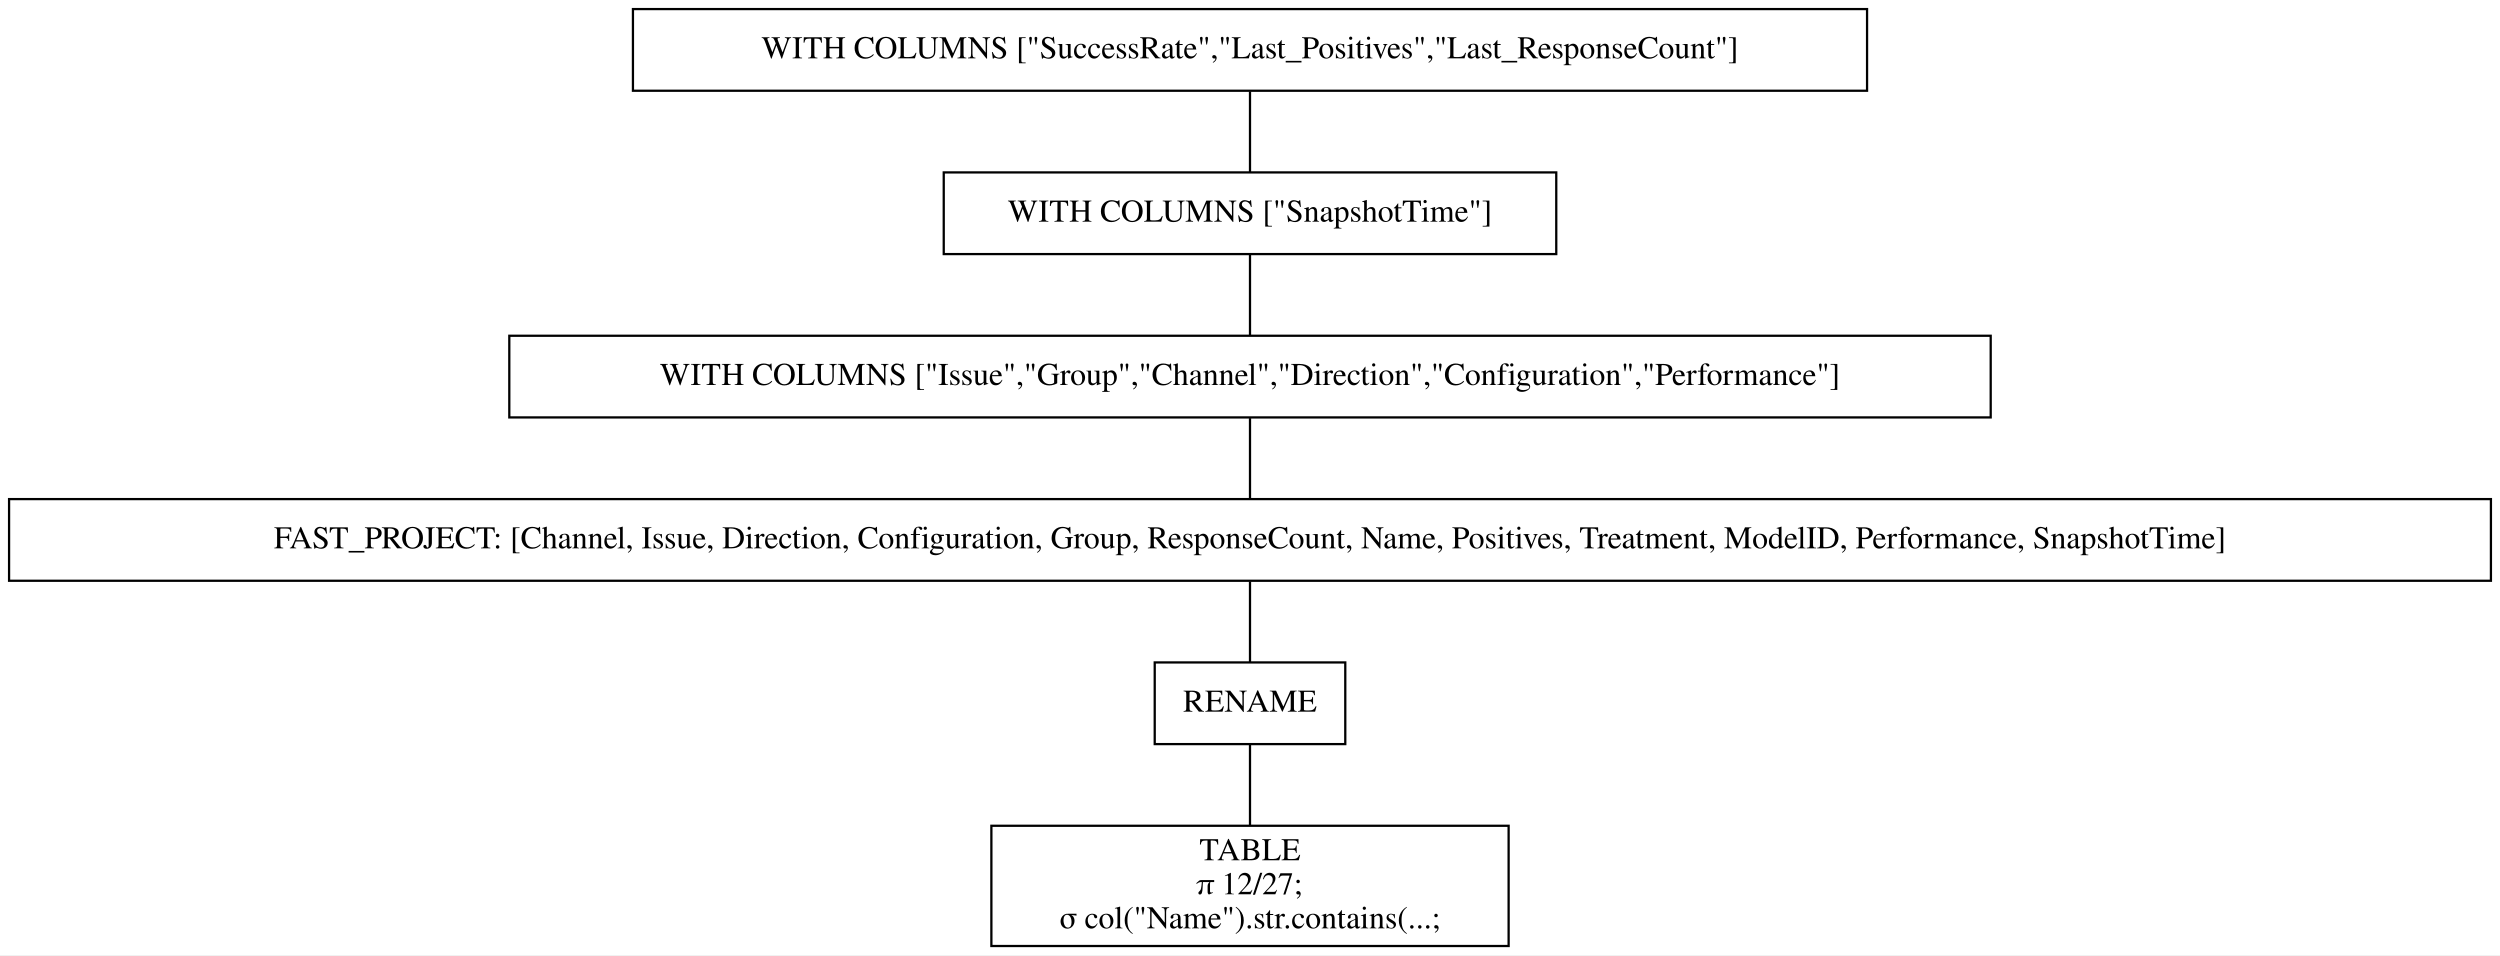
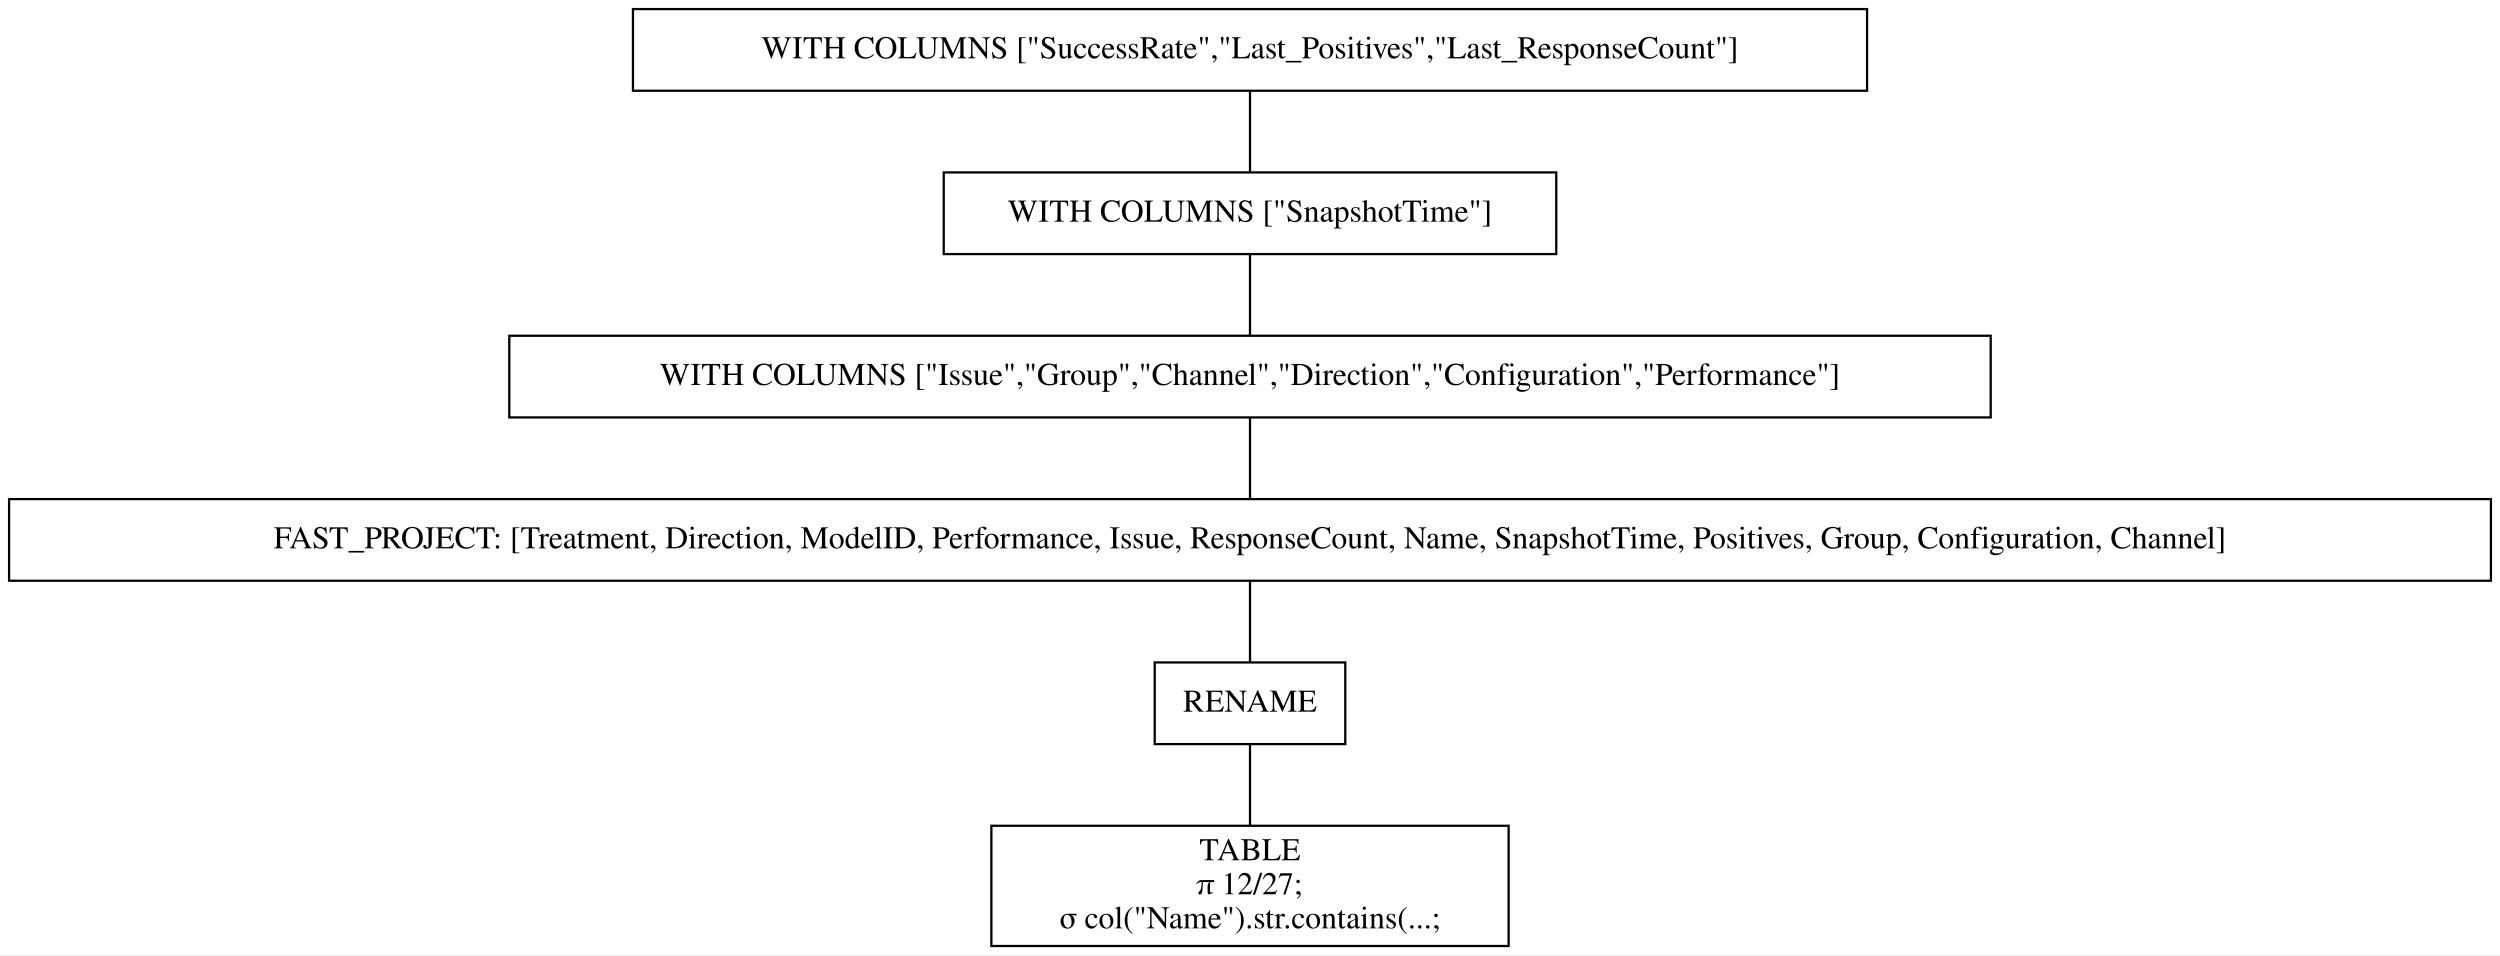
<svg xmlns="http://www.w3.org/2000/svg" width="1102pt" height="421pt" viewBox="0.00 0.00 1102.00 421.00">
  <g id="graph0" class="graph" transform="scale(1 1) rotate(0) translate(4 417)">
    <polygon fill="white" stroke="transparent" points="-4,4 -4,-417 1098,-417 1098,4 -4,4" />
    <g id="node1" class="node">
      <polygon fill="none" stroke="black" points="819,-413 275,-413 275,-377 819,-377 819,-413" />
      <text text-anchor="middle" x="547" y="-391.3" font-family="Times,serif" font-size="14.00">WITH COLUMNS ["SuccessRate","Last_Positives","Last_ResponseCount"]</text>
    </g>
    <g id="node2" class="node">
      <polygon fill="none" stroke="black" points="682,-341 412,-341 412,-305 682,-305 682,-341" />
      <text text-anchor="middle" x="547" y="-319.3" font-family="Times,serif" font-size="14.00">WITH COLUMNS ["SnapshotTime"]</text>
    </g>
    <g id="edge1" class="edge">
      <path fill="none" stroke="black" d="M547,-376.7C547,-365.85 547,-351.92 547,-341.1" />
    </g>
    <g id="node3" class="node">
      <polygon fill="none" stroke="black" points="873.5,-269 220.5,-269 220.5,-233 873.5,-233 873.5,-269" />
      <text text-anchor="middle" x="547" y="-247.3" font-family="Times,serif" font-size="14.00">WITH COLUMNS ["Issue","Group","Channel","Direction","Configuration","Performance"]</text>
    </g>
    <g id="edge2" class="edge">
      <path fill="none" stroke="black" d="M547,-304.7C547,-293.85 547,-279.92 547,-269.1" />
    </g>
    <g id="node4" class="node">
      <polygon fill="none" stroke="black" points="1094,-197 0,-197 0,-161 1094,-161 1094,-197" />
-       <text text-anchor="middle" x="547" y="-175.3" font-family="Times,serif" font-size="14.00">FAST_PROJECT: [Channel, Issue, Direction, Configuration, Group, ResponseCount, Name, Positives, Treatment, ModelID, Performance, SnapshotTime]</text>
+       <text text-anchor="middle" x="547" y="-175.3" font-family="Times,serif" font-size="14.00">FAST_PROJECT: [Treatment, Direction, ModelID, Performance, Issue, ResponseCount, Name, SnapshotTime, Positives, Group, Configuration, Channel]</text>
    </g>
    <g id="edge3" class="edge">
      <path fill="none" stroke="black" d="M547,-232.7C547,-221.85 547,-207.92 547,-197.1" />
    </g>
    <g id="node5" class="node">
      <polygon fill="none" stroke="black" points="589,-125 505,-125 505,-89 589,-89 589,-125" />
      <text text-anchor="middle" x="547" y="-103.3" font-family="Times,serif" font-size="14.00">RENAME</text>
    </g>
    <g id="edge4" class="edge">
      <path fill="none" stroke="black" d="M547,-160.7C547,-149.85 547,-135.92 547,-125.1" />
    </g>
    <g id="node6" class="node">
      <polygon fill="none" stroke="black" points="661,-53 433,-53 433,0 661,0 661,-53" />
      <text text-anchor="middle" x="547" y="-37.8" font-family="Times,serif" font-size="14.00">TABLE</text>
      <text text-anchor="middle" x="547" y="-22.8" font-family="Times,serif" font-size="14.00">π 12/27;</text>
      <text text-anchor="middle" x="547" y="-7.8" font-family="Times,serif" font-size="14.00">σ col("Name").str.contains(...;</text>
    </g>
    <g id="edge5" class="edge">
      <path fill="none" stroke="black" d="M547,-88.97C547,-78.51 547,-64.9 547,-53.16" />
    </g>
  </g>
</svg>
